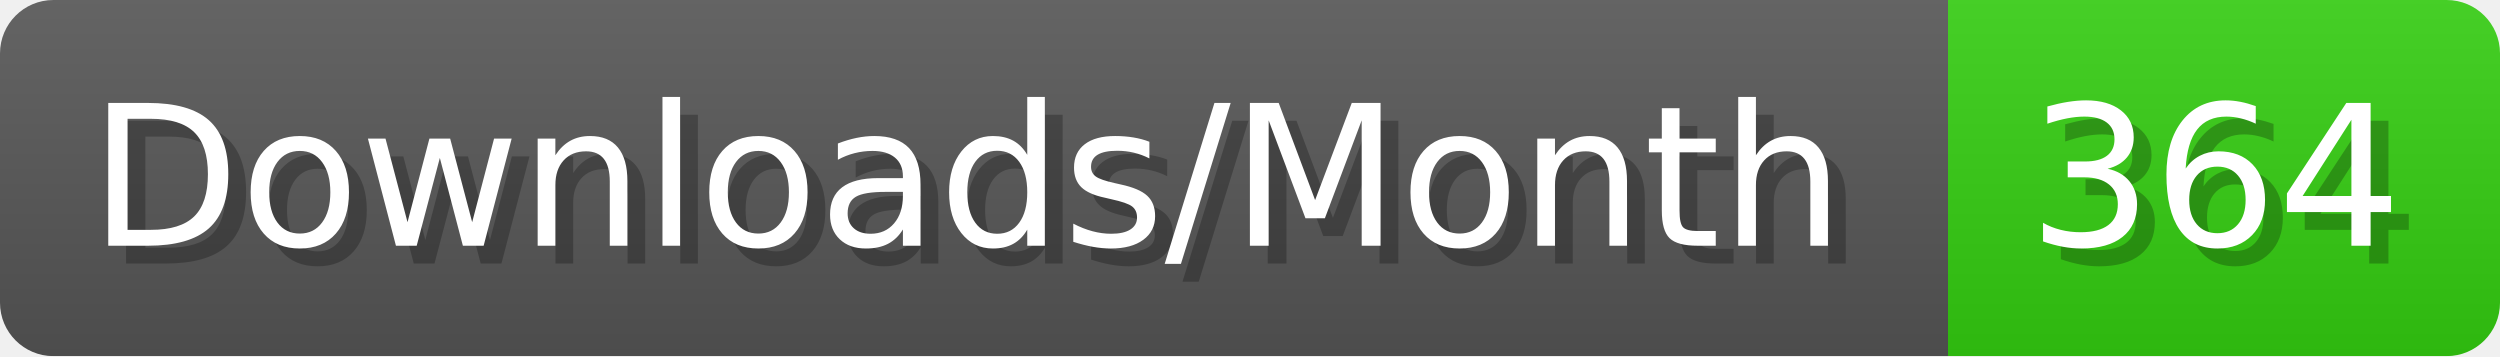
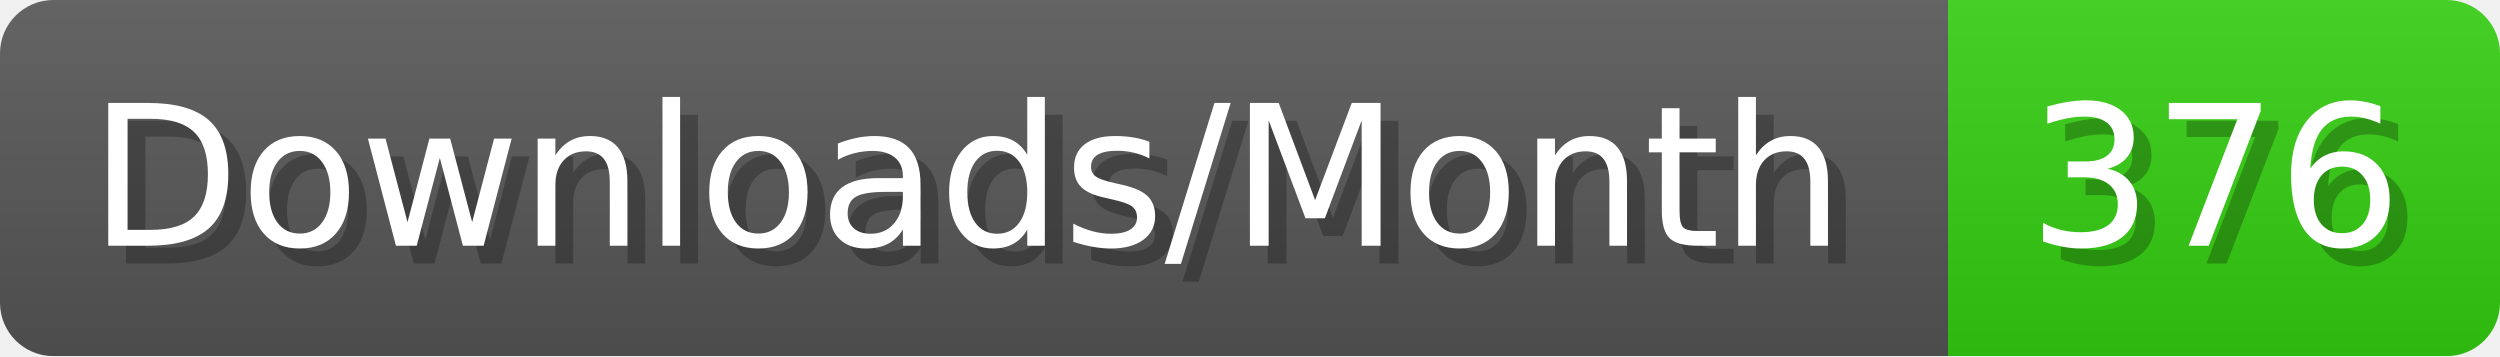
- <svg xmlns="http://www.w3.org/2000/svg" width="140.4" height="20" viewBox="0 0 1404 200" role="img" aria-label="Downloads/Month: 364">
+ <svg xmlns="http://www.w3.org/2000/svg" width="140.4" height="20" viewBox="0 0 1404 200" role="img" aria-label="Downloads/Month: 376">
  <linearGradient id="YlXUI" x2="0" y2="100%">
    <stop offset="0" stop-opacity=".1" stop-color="#EEE" />
    <stop offset="1" stop-opacity=".1" />
  </linearGradient>
  <mask id="JHhop">
    <rect width="1404" height="200" rx="30" fill="#FFF" />
  </mask>
  <g mask="url(#JHhop)">
    <rect width="1094" height="200" fill="#555" />
    <rect width="310" height="200" fill="#3C1" x="1094" />
    <rect width="1404" height="200" fill="url(#YlXUI)" />
  </g>
  <g aria-hidden="true" fill="#fff" text-anchor="start" font-family="Verdana,DejaVu Sans,sans-serif" font-size="110">
    <text x="60" y="148" textLength="994" fill="#000" opacity="0.25">Downloads/Month</text>
    <text x="50" y="138" textLength="994">Downloads/Month</text>
-     <text x="1149" y="148" textLength="210" fill="#000" opacity="0.25">364</text>
-     <text x="1139" y="138" textLength="210">364</text>
+     <text x="1149" y="148" textLength="210" fill="#000" opacity="0.25">376</text>
+     <text x="1139" y="138" textLength="210">376</text>
  </g>
</svg>
